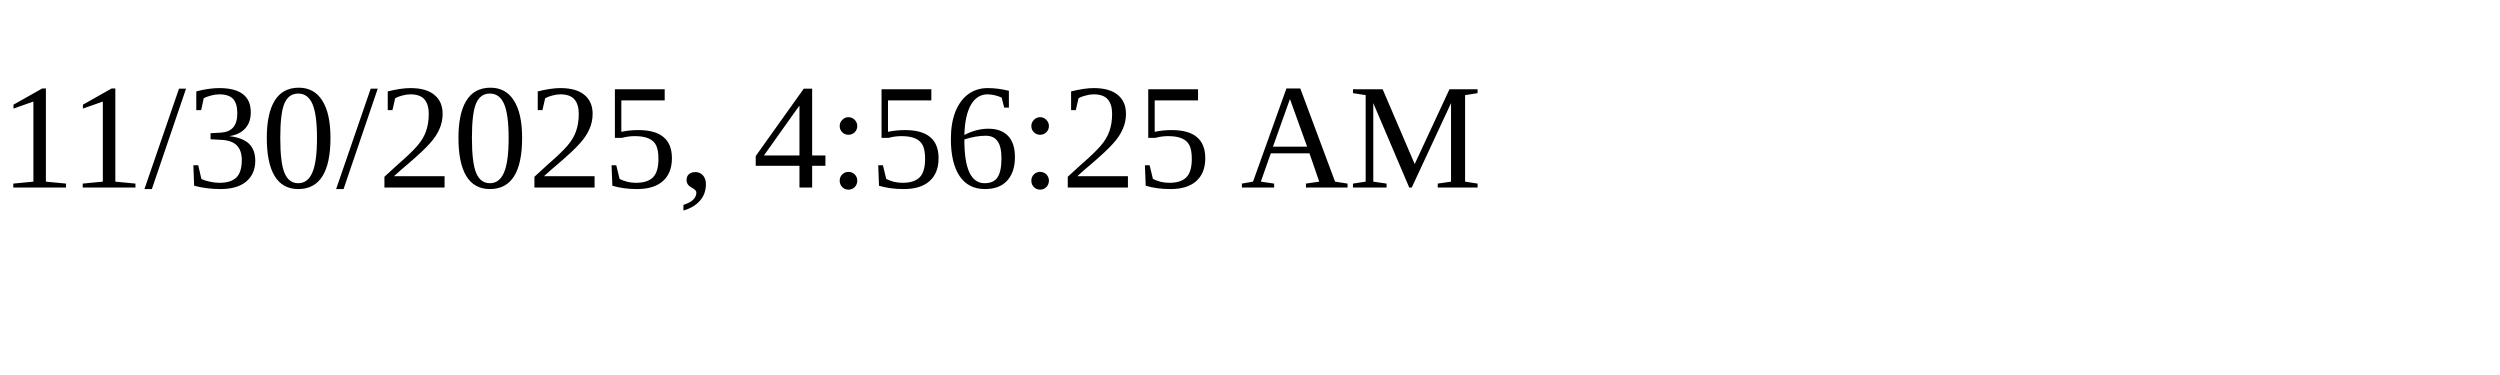
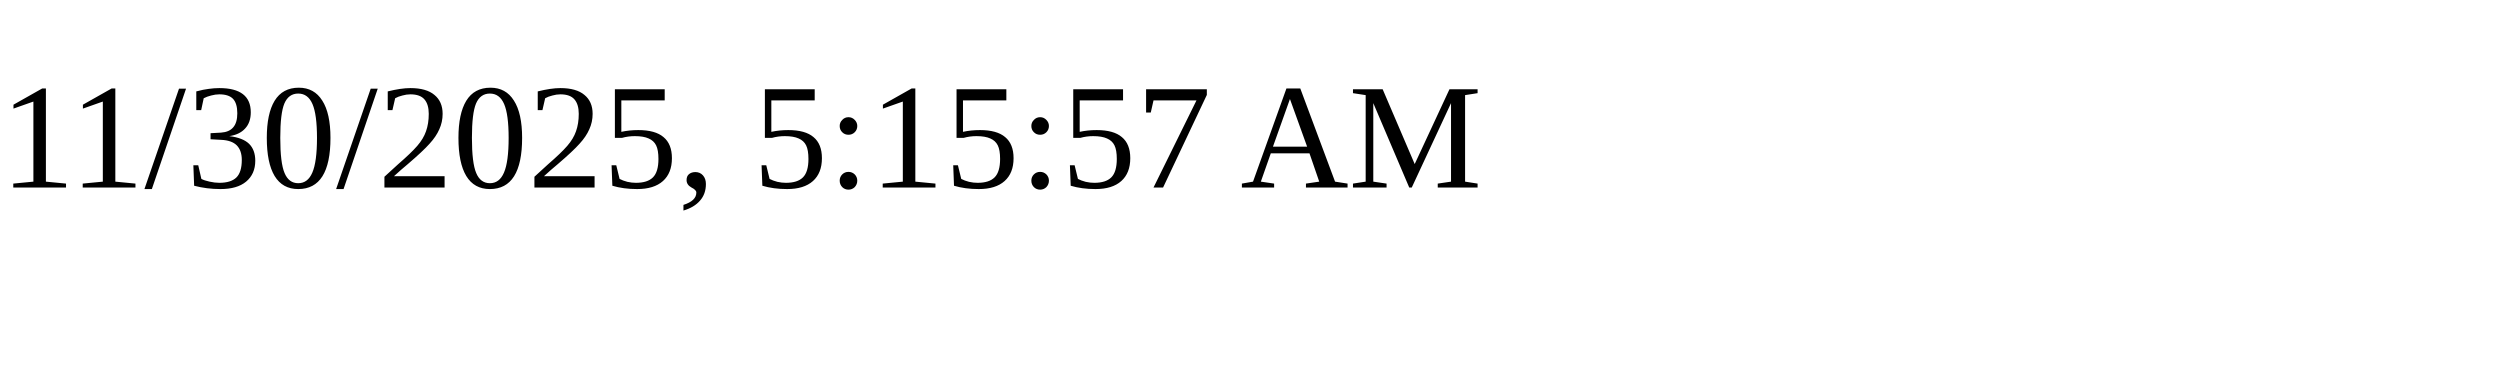
<svg xmlns="http://www.w3.org/2000/svg" height="30" width="200">
-   <text x="0" y="15">11/30/2025, 4:56:25 AM</text>
+   <text x="0" y="15">11/30/2025, 5:15:57 AM</text>
</svg>
